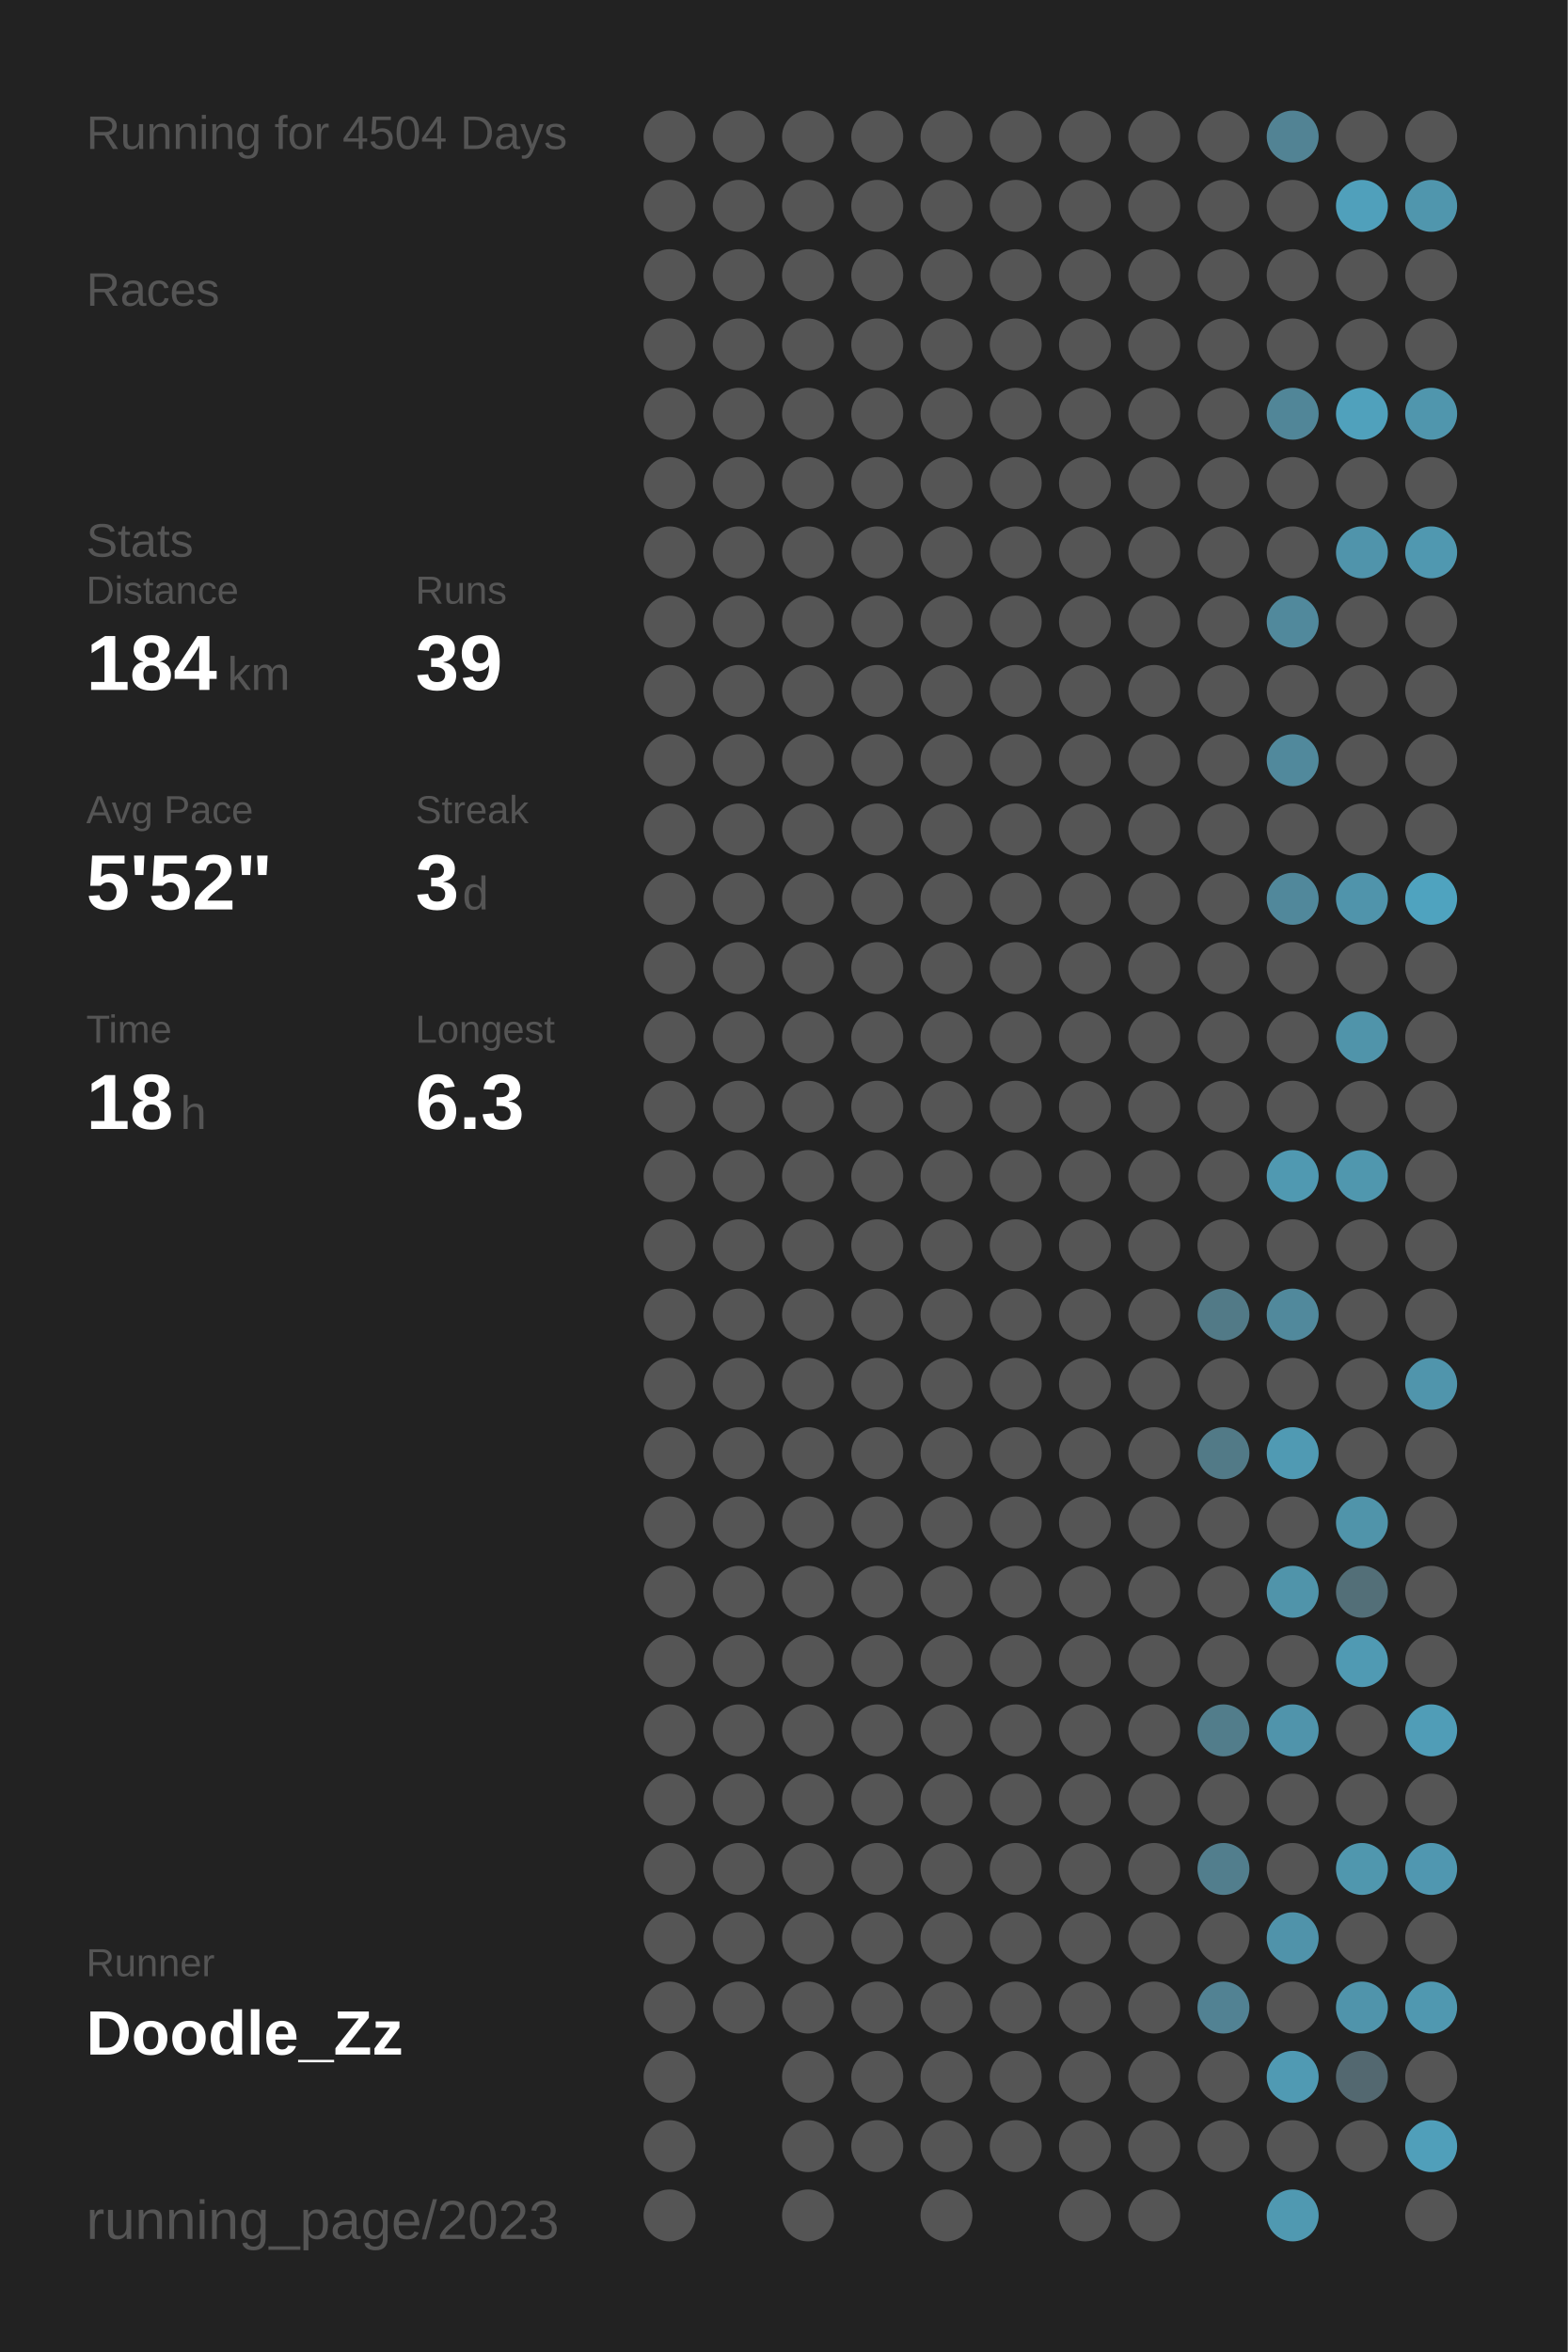
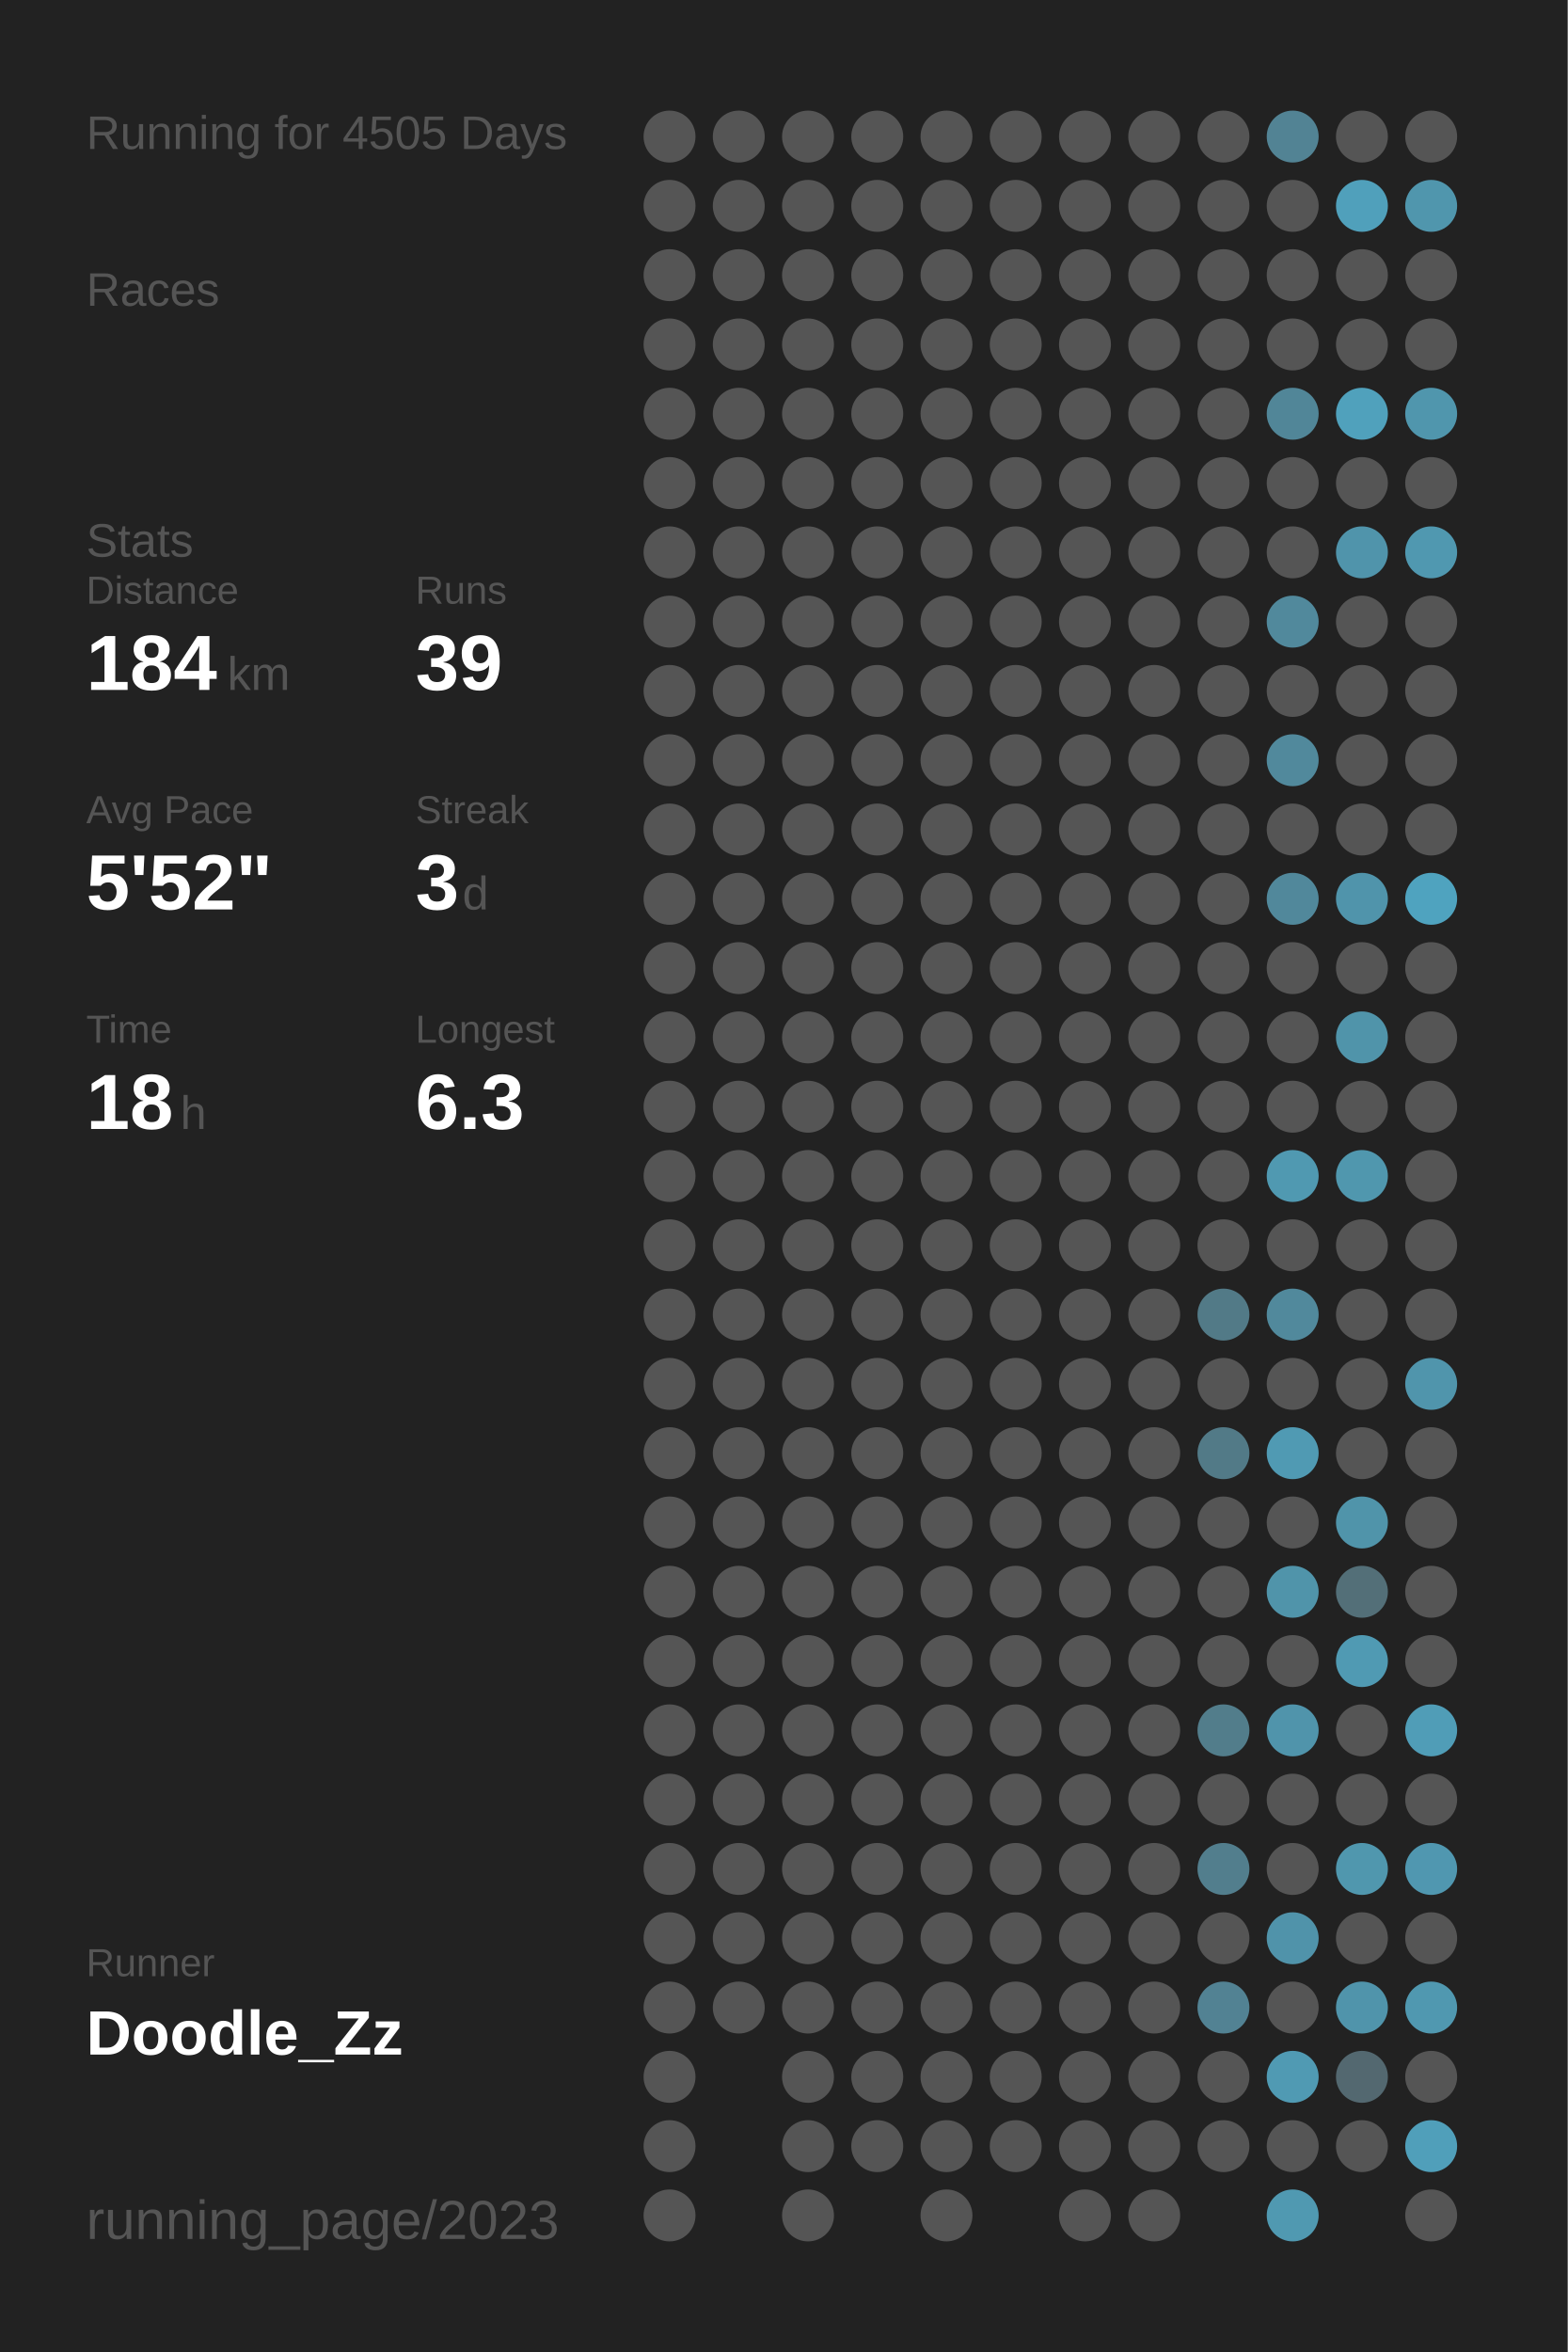
<svg xmlns="http://www.w3.org/2000/svg" baseProfile="full" height="300mm" version="1.1" viewBox="0,0,200,300" width="200mm">
  <defs />
  <rect fill="#222222" height="300" width="200" x="0" y="0" />
-   <text fill="#555555" style="font-size:6px; font-family:Arial;" x="11" y="19">Running for 4504 Days</text>
+   <text fill="#555555" style="font-size:6px; font-family:Arial;" x="11" y="19">Running for 4505 Days</text>
  <text fill="#555555" style="font-size:6px; font-family:Arial;" x="11" y="39">Races</text>
  <text fill="#555555" style="font-size:6px; font-family:Arial;" x="11" y="71">Stats</text>
  <text fill="#555555" style="font-size:5px; font-family:Arial;" x="11" y="77">Distance</text>
  <text fill="#FFFFFF" style="font-size:10px; font-family:Arial; font-weight:bold;" x="11" y="88">184</text>
  <text fill="#555555" style="font-size:6px; font-family:Arial;" x="29" y="88">km</text>
  <text fill="#555555" style="font-size:5px; font-family:Arial;" x="53" y="77">Runs</text>
  <text fill="#FFFFFF" style="font-size:10px; font-family:Arial; font-weight:bold;" x="53" y="88">39</text>
  <text fill="#555555" style="font-size:5px; font-family:Arial;" x="11" y="105">Avg Pace</text>
  <text fill="#FFFFFF" style="font-size:10px; font-family:Arial; font-weight:bold;" x="11" y="116">5'52"</text>
  <text fill="#555555" style="font-size:5px; font-family:Arial;" x="53" y="105">Streak</text>
  <text fill="#FFFFFF" style="font-size:10px; font-family:Arial; font-weight:bold;" x="53" y="116">3</text>
  <text fill="#555555" style="font-size:6px; font-family:Arial;" x="59" y="116">d</text>
  <text fill="#555555" style="font-size:5px; font-family:Arial;" x="11" y="133">Time</text>
  <text fill="#FFFFFF" style="font-size:10px; font-family:Arial; font-weight:bold;" x="11" y="144">18</text>
  <text fill="#555555" style="font-size:6px; font-family:Arial;" x="23" y="144">h</text>
  <text fill="#555555" style="font-size:5px; font-family:Arial;" x="53" y="133">Longest</text>
  <text fill="#FFFFFF" style="font-size:10px; font-family:Arial; font-weight:bold;" x="53" y="144">6.3</text>
  <text fill="#555555" style="font-size:5px; font-family:Arial;" x="11" y="252.065">Runner</text>
  <text fill="#FFFFFF" style="font-size:8px; font-family:Arial; font-weight:bold;" x="11" y="262.065">Doodle_Zz</text>
  <text fill="#555555" style="font-size:7px; font-family:Arial;" x="11" y="285.581">running_page/2023</text>
  <circle cx="85.417" cy="17.419" fill="#555555" r="3.312" />
  <circle cx="85.417" cy="26.258" fill="#555555" r="3.312" />
  <circle cx="85.417" cy="35.097" fill="#555555" r="3.312" />
  <circle cx="85.417" cy="43.935" fill="#555555" r="3.312" />
  <circle cx="85.417" cy="52.774" fill="#555555" r="3.312" />
  <circle cx="85.417" cy="61.613" fill="#555555" r="3.312" />
  <circle cx="85.417" cy="70.452" fill="#555555" r="3.312" />
  <circle cx="85.417" cy="79.29" fill="#555555" r="3.312" />
  <circle cx="85.417" cy="88.129" fill="#555555" r="3.312" />
  <circle cx="85.417" cy="96.968" fill="#555555" r="3.312" />
  <circle cx="85.417" cy="105.806" fill="#555555" r="3.312" />
  <circle cx="85.417" cy="114.645" fill="#555555" r="3.312" />
  <circle cx="85.417" cy="123.484" fill="#555555" r="3.312" />
  <circle cx="85.417" cy="132.323" fill="#555555" r="3.312" />
  <circle cx="85.417" cy="141.161" fill="#555555" r="3.312" />
  <circle cx="85.417" cy="150" fill="#555555" r="3.312" />
  <circle cx="85.417" cy="158.839" fill="#555555" r="3.312" />
  <circle cx="85.417" cy="167.677" fill="#555555" r="3.312" />
  <circle cx="85.417" cy="176.516" fill="#555555" r="3.312" />
  <circle cx="85.417" cy="185.355" fill="#555555" r="3.312" />
  <circle cx="85.417" cy="194.194" fill="#555555" r="3.312" />
  <circle cx="85.417" cy="203.032" fill="#555555" r="3.312" />
  <circle cx="85.417" cy="211.871" fill="#555555" r="3.312" />
  <circle cx="85.417" cy="220.71" fill="#555555" r="3.312" />
  <circle cx="85.417" cy="229.548" fill="#555555" r="3.312" />
  <circle cx="85.417" cy="238.387" fill="#555555" r="3.312" />
  <circle cx="85.417" cy="247.226" fill="#555555" r="3.312" />
  <circle cx="85.417" cy="256.065" fill="#555555" r="3.312" />
  <circle cx="85.417" cy="264.903" fill="#555555" r="3.312" />
  <circle cx="85.417" cy="273.742" fill="#555555" r="3.312" />
  <circle cx="85.417" cy="282.581" fill="#555555" r="3.312" />
  <circle cx="94.25" cy="17.419" fill="#555555" r="3.312" />
  <circle cx="94.25" cy="26.258" fill="#555555" r="3.312" />
  <circle cx="94.25" cy="35.097" fill="#555555" r="3.312" />
  <circle cx="94.25" cy="43.935" fill="#555555" r="3.312" />
  <circle cx="94.25" cy="52.774" fill="#555555" r="3.312" />
  <circle cx="94.25" cy="61.613" fill="#555555" r="3.312" />
  <circle cx="94.25" cy="70.452" fill="#555555" r="3.312" />
  <circle cx="94.25" cy="79.29" fill="#555555" r="3.312" />
  <circle cx="94.25" cy="88.129" fill="#555555" r="3.312" />
  <circle cx="94.25" cy="96.968" fill="#555555" r="3.312" />
  <circle cx="94.25" cy="105.806" fill="#555555" r="3.312" />
  <circle cx="94.25" cy="114.645" fill="#555555" r="3.312" />
  <circle cx="94.25" cy="123.484" fill="#555555" r="3.312" />
  <circle cx="94.25" cy="132.323" fill="#555555" r="3.312" />
  <circle cx="94.25" cy="141.161" fill="#555555" r="3.312" />
  <circle cx="94.25" cy="150" fill="#555555" r="3.312" />
  <circle cx="94.25" cy="158.839" fill="#555555" r="3.312" />
  <circle cx="94.25" cy="167.677" fill="#555555" r="3.312" />
  <circle cx="94.25" cy="176.516" fill="#555555" r="3.312" />
  <circle cx="94.25" cy="185.355" fill="#555555" r="3.312" />
  <circle cx="94.25" cy="194.194" fill="#555555" r="3.312" />
  <circle cx="94.25" cy="203.032" fill="#555555" r="3.312" />
  <circle cx="94.25" cy="211.871" fill="#555555" r="3.312" />
  <circle cx="94.25" cy="220.71" fill="#555555" r="3.312" />
  <circle cx="94.25" cy="229.548" fill="#555555" r="3.312" />
  <circle cx="94.25" cy="238.387" fill="#555555" r="3.312" />
  <circle cx="94.25" cy="247.226" fill="#555555" r="3.312" />
  <circle cx="94.25" cy="256.065" fill="#555555" r="3.312" />
  <circle cx="103.083" cy="17.419" fill="#555555" r="3.312" />
  <circle cx="103.083" cy="26.258" fill="#555555" r="3.312" />
  <circle cx="103.083" cy="35.097" fill="#555555" r="3.312" />
  <circle cx="103.083" cy="43.935" fill="#555555" r="3.312" />
  <circle cx="103.083" cy="52.774" fill="#555555" r="3.312" />
  <circle cx="103.083" cy="61.613" fill="#555555" r="3.312" />
  <circle cx="103.083" cy="70.452" fill="#555555" r="3.312" />
  <circle cx="103.083" cy="79.29" fill="#555555" r="3.312" />
  <circle cx="103.083" cy="88.129" fill="#555555" r="3.312" />
  <circle cx="103.083" cy="96.968" fill="#555555" r="3.312" />
  <circle cx="103.083" cy="105.806" fill="#555555" r="3.312" />
  <circle cx="103.083" cy="114.645" fill="#555555" r="3.312" />
  <circle cx="103.083" cy="123.484" fill="#555555" r="3.312" />
  <circle cx="103.083" cy="132.323" fill="#555555" r="3.312" />
  <circle cx="103.083" cy="141.161" fill="#555555" r="3.312" />
  <circle cx="103.083" cy="150" fill="#555555" r="3.312" />
  <circle cx="103.083" cy="158.839" fill="#555555" r="3.312" />
  <circle cx="103.083" cy="167.677" fill="#555555" r="3.312" />
  <circle cx="103.083" cy="176.516" fill="#555555" r="3.312" />
  <circle cx="103.083" cy="185.355" fill="#555555" r="3.312" />
  <circle cx="103.083" cy="194.194" fill="#555555" r="3.312" />
  <circle cx="103.083" cy="203.032" fill="#555555" r="3.312" />
  <circle cx="103.083" cy="211.871" fill="#555555" r="3.312" />
  <circle cx="103.083" cy="220.71" fill="#555555" r="3.312" />
  <circle cx="103.083" cy="229.548" fill="#555555" r="3.312" />
  <circle cx="103.083" cy="238.387" fill="#555555" r="3.312" />
  <circle cx="103.083" cy="247.226" fill="#555555" r="3.312" />
  <circle cx="103.083" cy="256.065" fill="#555555" r="3.312" />
  <circle cx="103.083" cy="264.903" fill="#555555" r="3.312" />
  <circle cx="103.083" cy="273.742" fill="#555555" r="3.312" />
  <circle cx="103.083" cy="282.581" fill="#555555" r="3.312" />
  <circle cx="111.917" cy="17.419" fill="#555555" r="3.312" />
  <circle cx="111.917" cy="26.258" fill="#555555" r="3.312" />
  <circle cx="111.917" cy="35.097" fill="#555555" r="3.312" />
  <circle cx="111.917" cy="43.935" fill="#555555" r="3.312" />
  <circle cx="111.917" cy="52.774" fill="#555555" r="3.312" />
  <circle cx="111.917" cy="61.613" fill="#555555" r="3.312" />
  <circle cx="111.917" cy="70.452" fill="#555555" r="3.312" />
  <circle cx="111.917" cy="79.29" fill="#555555" r="3.312" />
  <circle cx="111.917" cy="88.129" fill="#555555" r="3.312" />
  <circle cx="111.917" cy="96.968" fill="#555555" r="3.312" />
  <circle cx="111.917" cy="105.806" fill="#555555" r="3.312" />
  <circle cx="111.917" cy="114.645" fill="#555555" r="3.312" />
  <circle cx="111.917" cy="123.484" fill="#555555" r="3.312" />
  <circle cx="111.917" cy="132.323" fill="#555555" r="3.312" />
  <circle cx="111.917" cy="141.161" fill="#555555" r="3.312" />
  <circle cx="111.917" cy="150" fill="#555555" r="3.312" />
  <circle cx="111.917" cy="158.839" fill="#555555" r="3.312" />
  <circle cx="111.917" cy="167.677" fill="#555555" r="3.312" />
  <circle cx="111.917" cy="176.516" fill="#555555" r="3.312" />
  <circle cx="111.917" cy="185.355" fill="#555555" r="3.312" />
  <circle cx="111.917" cy="194.194" fill="#555555" r="3.312" />
  <circle cx="111.917" cy="203.032" fill="#555555" r="3.312" />
  <circle cx="111.917" cy="211.871" fill="#555555" r="3.312" />
  <circle cx="111.917" cy="220.71" fill="#555555" r="3.312" />
  <circle cx="111.917" cy="229.548" fill="#555555" r="3.312" />
  <circle cx="111.917" cy="238.387" fill="#555555" r="3.312" />
  <circle cx="111.917" cy="247.226" fill="#555555" r="3.312" />
  <circle cx="111.917" cy="256.065" fill="#555555" r="3.312" />
  <circle cx="111.917" cy="264.903" fill="#555555" r="3.312" />
  <circle cx="111.917" cy="273.742" fill="#555555" r="3.312" />
  <circle cx="120.75" cy="17.419" fill="#555555" r="3.312" />
  <circle cx="120.75" cy="26.258" fill="#555555" r="3.312" />
  <circle cx="120.75" cy="35.097" fill="#555555" r="3.312" />
  <circle cx="120.75" cy="43.935" fill="#555555" r="3.312" />
  <circle cx="120.75" cy="52.774" fill="#555555" r="3.312" />
  <circle cx="120.75" cy="61.613" fill="#555555" r="3.312" />
  <circle cx="120.75" cy="70.452" fill="#555555" r="3.312" />
  <circle cx="120.75" cy="79.29" fill="#555555" r="3.312" />
  <circle cx="120.75" cy="88.129" fill="#555555" r="3.312" />
  <circle cx="120.75" cy="96.968" fill="#555555" r="3.312" />
  <circle cx="120.75" cy="105.806" fill="#555555" r="3.312" />
  <circle cx="120.75" cy="114.645" fill="#555555" r="3.312" />
  <circle cx="120.75" cy="123.484" fill="#555555" r="3.312" />
  <circle cx="120.75" cy="132.323" fill="#555555" r="3.312" />
  <circle cx="120.75" cy="141.161" fill="#555555" r="3.312" />
  <circle cx="120.75" cy="150" fill="#555555" r="3.312" />
  <circle cx="120.75" cy="158.839" fill="#555555" r="3.312" />
  <circle cx="120.75" cy="167.677" fill="#555555" r="3.312" />
  <circle cx="120.75" cy="176.516" fill="#555555" r="3.312" />
  <circle cx="120.75" cy="185.355" fill="#555555" r="3.312" />
  <circle cx="120.75" cy="194.194" fill="#555555" r="3.312" />
  <circle cx="120.75" cy="203.032" fill="#555555" r="3.312" />
  <circle cx="120.75" cy="211.871" fill="#555555" r="3.312" />
  <circle cx="120.75" cy="220.71" fill="#555555" r="3.312" />
  <circle cx="120.75" cy="229.548" fill="#555555" r="3.312" />
  <circle cx="120.75" cy="238.387" fill="#555555" r="3.312" />
  <circle cx="120.75" cy="247.226" fill="#555555" r="3.312" />
  <circle cx="120.75" cy="256.065" fill="#555555" r="3.312" />
  <circle cx="120.75" cy="264.903" fill="#555555" r="3.312" />
  <circle cx="120.75" cy="273.742" fill="#555555" r="3.312" />
  <circle cx="120.75" cy="282.581" fill="#555555" r="3.312" />
  <circle cx="129.583" cy="17.419" fill="#555555" r="3.312" />
  <circle cx="129.583" cy="26.258" fill="#555555" r="3.312" />
  <circle cx="129.583" cy="35.097" fill="#555555" r="3.312" />
  <circle cx="129.583" cy="43.935" fill="#555555" r="3.312" />
  <circle cx="129.583" cy="52.774" fill="#555555" r="3.312" />
  <circle cx="129.583" cy="61.613" fill="#555555" r="3.312" />
  <circle cx="129.583" cy="70.452" fill="#555555" r="3.312" />
  <circle cx="129.583" cy="79.29" fill="#555555" r="3.312" />
  <circle cx="129.583" cy="88.129" fill="#555555" r="3.312" />
  <circle cx="129.583" cy="96.968" fill="#555555" r="3.312" />
  <circle cx="129.583" cy="105.806" fill="#555555" r="3.312" />
  <circle cx="129.583" cy="114.645" fill="#555555" r="3.312" />
  <circle cx="129.583" cy="123.484" fill="#555555" r="3.312" />
  <circle cx="129.583" cy="132.323" fill="#555555" r="3.312" />
  <circle cx="129.583" cy="141.161" fill="#555555" r="3.312" />
  <circle cx="129.583" cy="150" fill="#555555" r="3.312" />
  <circle cx="129.583" cy="158.839" fill="#555555" r="3.312" />
  <circle cx="129.583" cy="167.677" fill="#555555" r="3.312" />
  <circle cx="129.583" cy="176.516" fill="#555555" r="3.312" />
  <circle cx="129.583" cy="185.355" fill="#555555" r="3.312" />
  <circle cx="129.583" cy="194.194" fill="#555555" r="3.312" />
  <circle cx="129.583" cy="203.032" fill="#555555" r="3.312" />
  <circle cx="129.583" cy="211.871" fill="#555555" r="3.312" />
  <circle cx="129.583" cy="220.71" fill="#555555" r="3.312" />
  <circle cx="129.583" cy="229.548" fill="#555555" r="3.312" />
  <circle cx="129.583" cy="238.387" fill="#555555" r="3.312" />
  <circle cx="129.583" cy="247.226" fill="#555555" r="3.312" />
  <circle cx="129.583" cy="256.065" fill="#555555" r="3.312" />
  <circle cx="129.583" cy="264.903" fill="#555555" r="3.312" />
  <circle cx="129.583" cy="273.742" fill="#555555" r="3.312" />
  <circle cx="138.417" cy="17.419" fill="#555555" r="3.312" />
  <circle cx="138.417" cy="26.258" fill="#555555" r="3.312" />
  <circle cx="138.417" cy="35.097" fill="#555555" r="3.312" />
  <circle cx="138.417" cy="43.935" fill="#555555" r="3.312" />
  <circle cx="138.417" cy="52.774" fill="#555555" r="3.312" />
  <circle cx="138.417" cy="61.613" fill="#555555" r="3.312" />
  <circle cx="138.417" cy="70.452" fill="#555555" r="3.312" />
  <circle cx="138.417" cy="79.29" fill="#555555" r="3.312" />
  <circle cx="138.417" cy="88.129" fill="#555555" r="3.312" />
  <circle cx="138.417" cy="96.968" fill="#555555" r="3.312" />
  <circle cx="138.417" cy="105.806" fill="#555555" r="3.312" />
  <circle cx="138.417" cy="114.645" fill="#555555" r="3.312" />
  <circle cx="138.417" cy="123.484" fill="#555555" r="3.312" />
  <circle cx="138.417" cy="132.323" fill="#555555" r="3.312" />
  <circle cx="138.417" cy="141.161" fill="#555555" r="3.312" />
  <circle cx="138.417" cy="150" fill="#555555" r="3.312" />
  <circle cx="138.417" cy="158.839" fill="#555555" r="3.312" />
  <circle cx="138.417" cy="167.677" fill="#555555" r="3.312" />
  <circle cx="138.417" cy="176.516" fill="#555555" r="3.312" />
  <circle cx="138.417" cy="185.355" fill="#555555" r="3.312" />
  <circle cx="138.417" cy="194.194" fill="#555555" r="3.312" />
  <circle cx="138.417" cy="203.032" fill="#555555" r="3.312" />
  <circle cx="138.417" cy="211.871" fill="#555555" r="3.312" />
  <circle cx="138.417" cy="220.71" fill="#555555" r="3.312" />
  <circle cx="138.417" cy="229.548" fill="#555555" r="3.312" />
  <circle cx="138.417" cy="238.387" fill="#555555" r="3.312" />
  <circle cx="138.417" cy="247.226" fill="#555555" r="3.312" />
  <circle cx="138.417" cy="256.065" fill="#555555" r="3.312" />
  <circle cx="138.417" cy="264.903" fill="#555555" r="3.312" />
  <circle cx="138.417" cy="273.742" fill="#555555" r="3.312" />
  <circle cx="138.417" cy="282.581" fill="#555555" r="3.312" />
  <circle cx="147.25" cy="17.419" fill="#555555" r="3.312" />
  <circle cx="147.25" cy="26.258" fill="#555555" r="3.312" />
  <circle cx="147.25" cy="35.097" fill="#555555" r="3.312" />
  <circle cx="147.25" cy="43.935" fill="#555555" r="3.312" />
  <circle cx="147.25" cy="52.774" fill="#555555" r="3.312" />
  <circle cx="147.25" cy="61.613" fill="#555555" r="3.312" />
  <circle cx="147.25" cy="70.452" fill="#555555" r="3.312" />
  <circle cx="147.25" cy="79.29" fill="#555555" r="3.312" />
  <circle cx="147.25" cy="88.129" fill="#555555" r="3.312" />
  <circle cx="147.25" cy="96.968" fill="#555555" r="3.312" />
  <circle cx="147.25" cy="105.806" fill="#555555" r="3.312" />
  <circle cx="147.25" cy="114.645" fill="#555555" r="3.312" />
  <circle cx="147.25" cy="123.484" fill="#555555" r="3.312" />
  <circle cx="147.25" cy="132.323" fill="#555555" r="3.312" />
  <circle cx="147.25" cy="141.161" fill="#555555" r="3.312" />
  <circle cx="147.25" cy="150" fill="#555555" r="3.312" />
  <circle cx="147.25" cy="158.839" fill="#555555" r="3.312" />
  <circle cx="147.25" cy="167.677" fill="#555555" r="3.312" />
  <circle cx="147.25" cy="176.516" fill="#555555" r="3.312" />
  <circle cx="147.25" cy="185.355" fill="#555555" r="3.312" />
  <circle cx="147.25" cy="194.194" fill="#555555" r="3.312" />
  <circle cx="147.25" cy="203.032" fill="#555555" r="3.312" />
  <circle cx="147.25" cy="211.871" fill="#555555" r="3.312" />
  <circle cx="147.25" cy="220.71" fill="#555555" r="3.312" />
  <circle cx="147.25" cy="229.548" fill="#555555" r="3.312" />
  <circle cx="147.25" cy="238.387" fill="#555555" r="3.312" />
  <circle cx="147.25" cy="247.226" fill="#555555" r="3.312" />
  <circle cx="147.25" cy="256.065" fill="#555555" r="3.312" />
  <circle cx="147.25" cy="264.903" fill="#555555" r="3.312" />
  <circle cx="147.25" cy="273.742" fill="#555555" r="3.312" />
  <circle cx="147.25" cy="282.581" fill="#555555" r="3.312" />
  <circle cx="156.083" cy="17.419" fill="#555555" r="3.312" />
  <circle cx="156.083" cy="26.258" fill="#555555" r="3.312" />
  <circle cx="156.083" cy="35.097" fill="#555555" r="3.312" />
  <circle cx="156.083" cy="43.935" fill="#555555" r="3.312" />
  <circle cx="156.083" cy="52.774" fill="#555555" r="3.312" />
  <circle cx="156.083" cy="61.613" fill="#555555" r="3.312" />
  <circle cx="156.083" cy="70.452" fill="#555555" r="3.312" />
  <circle cx="156.083" cy="79.29" fill="#555555" r="3.312" />
  <circle cx="156.083" cy="88.129" fill="#555555" r="3.312" />
  <circle cx="156.083" cy="96.968" fill="#555555" r="3.312" />
  <circle cx="156.083" cy="105.806" fill="#555555" r="3.312" />
  <circle cx="156.083" cy="114.645" fill="#555555" r="3.312" />
  <circle cx="156.083" cy="123.484" fill="#555555" r="3.312" />
  <circle cx="156.083" cy="132.323" fill="#555555" r="3.312" />
  <circle cx="156.083" cy="141.161" fill="#555555" r="3.312" />
  <circle cx="156.083" cy="150" fill="#555555" r="3.312" />
  <circle cx="156.083" cy="158.839" fill="#555555" r="3.312" />
  <circle cx="156.083" cy="167.677" fill="#527a87" r="3.312" />
  <circle cx="156.083" cy="176.516" fill="#555555" r="3.312" />
  <circle cx="156.083" cy="185.355" fill="#527a87" r="3.312" />
  <circle cx="156.083" cy="194.194" fill="#555555" r="3.312" />
  <circle cx="156.083" cy="203.032" fill="#555555" r="3.312" />
  <circle cx="156.083" cy="211.871" fill="#555555" r="3.312" />
  <circle cx="156.083" cy="220.71" fill="#527d8b" r="3.312" />
  <circle cx="156.083" cy="229.548" fill="#555555" r="3.312" />
  <circle cx="156.083" cy="238.387" fill="#527e8d" r="3.312" />
  <circle cx="156.083" cy="247.226" fill="#555555" r="3.312" />
  <circle cx="156.083" cy="256.065" fill="#528293" r="3.312" />
  <circle cx="156.083" cy="264.903" fill="#555555" r="3.312" />
  <circle cx="156.083" cy="273.742" fill="#555555" r="3.312" />
  <circle cx="164.917" cy="17.419" fill="#528394" r="3.312" />
  <circle cx="164.917" cy="26.258" fill="#555555" r="3.312" />
  <circle cx="164.917" cy="35.097" fill="#555555" r="3.312" />
  <circle cx="164.917" cy="43.935" fill="#555555" r="3.312" />
  <circle cx="164.917" cy="52.774" fill="#518698" r="3.312" />
  <circle cx="164.917" cy="61.613" fill="#555555" r="3.312" />
  <circle cx="164.917" cy="70.452" fill="#555555" r="3.312" />
  <circle cx="164.917" cy="79.29" fill="#51899c" r="3.312" />
  <circle cx="164.917" cy="88.129" fill="#555555" r="3.312" />
  <circle cx="164.917" cy="96.968" fill="#51899c" r="3.312" />
  <circle cx="164.917" cy="105.806" fill="#555555" r="3.312" />
  <circle cx="164.917" cy="114.645" fill="#51889b" r="3.312" />
  <circle cx="164.917" cy="123.484" fill="#555555" r="3.312" />
  <circle cx="164.917" cy="132.323" fill="#555555" r="3.312" />
  <circle cx="164.917" cy="141.161" fill="#555555" r="3.312" />
  <circle cx="164.917" cy="150" fill="#5099b1" r="3.312" />
  <circle cx="164.917" cy="158.839" fill="#555555" r="3.312" />
  <circle cx="164.917" cy="167.677" fill="#51899c" r="3.312" />
  <circle cx="164.917" cy="176.516" fill="#555555" r="3.312" />
  <circle cx="164.917" cy="185.355" fill="#509ab3" r="3.312" />
  <circle cx="164.917" cy="194.194" fill="#555555" r="3.312" />
  <circle cx="164.917" cy="203.032" fill="#5094aa" r="3.312" />
  <circle cx="164.917" cy="211.871" fill="#555555" r="3.312" />
  <circle cx="164.917" cy="220.71" fill="#5094ab" r="3.312" />
  <circle cx="164.917" cy="229.548" fill="#555555" r="3.312" />
  <circle cx="164.917" cy="238.387" fill="#555555" r="3.312" />
  <circle cx="164.917" cy="247.226" fill="#5093aa" r="3.312" />
  <circle cx="164.917" cy="256.065" fill="#555555" r="3.312" />
  <circle cx="164.917" cy="264.903" fill="#509ab3" r="3.312" />
  <circle cx="164.917" cy="273.742" fill="#555555" r="3.312" />
  <circle cx="164.917" cy="282.581" fill="#5099b1" r="3.312" />
  <circle cx="173.75" cy="17.419" fill="#555555" r="3.312" />
  <circle cx="173.75" cy="26.258" fill="#50a0bb" r="3.312" />
  <circle cx="173.75" cy="35.097" fill="#555555" r="3.312" />
  <circle cx="173.75" cy="43.935" fill="#555555" r="3.312" />
  <circle cx="173.75" cy="52.774" fill="#50a1bc" r="3.312" />
  <circle cx="173.75" cy="61.613" fill="#555555" r="3.312" />
  <circle cx="173.75" cy="70.452" fill="#5094ab" r="3.312" />
  <circle cx="173.75" cy="79.29" fill="#555555" r="3.312" />
  <circle cx="173.75" cy="88.129" fill="#555555" r="3.312" />
  <circle cx="173.75" cy="96.968" fill="#555555" r="3.312" />
  <circle cx="173.75" cy="105.806" fill="#555555" r="3.312" />
  <circle cx="173.75" cy="114.645" fill="#5094ab" r="3.312" />
  <circle cx="173.75" cy="123.484" fill="#555555" r="3.312" />
  <circle cx="173.75" cy="132.323" fill="#5094aa" r="3.312" />
  <circle cx="173.75" cy="141.161" fill="#555555" r="3.312" />
  <circle cx="173.75" cy="150" fill="#5097ae" r="3.312" />
  <circle cx="173.75" cy="158.839" fill="#555555" r="3.312" />
  <circle cx="173.75" cy="167.677" fill="#555555" r="3.312" />
  <circle cx="173.75" cy="176.516" fill="#555555" r="3.312" />
  <circle cx="173.75" cy="185.355" fill="#555555" r="3.312" />
  <circle cx="173.75" cy="194.194" fill="#5094aa" r="3.312" />
  <circle cx="173.75" cy="203.032" fill="#536f78" r="3.312" />
  <circle cx="173.75" cy="211.871" fill="#509ab3" r="3.312" />
  <circle cx="173.75" cy="220.71" fill="#555555" r="3.312" />
  <circle cx="173.75" cy="229.548" fill="#555555" r="3.312" />
  <circle cx="173.75" cy="238.387" fill="#5097ae" r="3.312" />
  <circle cx="173.75" cy="247.226" fill="#555555" r="3.312" />
  <circle cx="173.75" cy="256.065" fill="#5094ab" r="3.312" />
  <circle cx="173.75" cy="264.903" fill="#536870" r="3.312" />
  <circle cx="173.75" cy="273.742" fill="#555555" r="3.312" />
  <circle cx="182.583" cy="17.419" fill="#555555" r="3.312" />
  <circle cx="182.583" cy="26.258" fill="#5096ad" r="3.312" />
  <circle cx="182.583" cy="35.097" fill="#555555" r="3.312" />
  <circle cx="182.583" cy="43.935" fill="#555555" r="3.312" />
  <circle cx="182.583" cy="52.774" fill="#5096ad" r="3.312" />
  <circle cx="182.583" cy="61.613" fill="#555555" r="3.312" />
  <circle cx="182.583" cy="70.452" fill="#5098b0" r="3.312" />
  <circle cx="182.583" cy="79.29" fill="#555555" r="3.312" />
  <circle cx="182.583" cy="88.129" fill="#555555" r="3.312" />
  <circle cx="182.583" cy="96.968" fill="#555555" r="3.312" />
  <circle cx="182.583" cy="105.806" fill="#555555" r="3.312" />
  <circle cx="182.583" cy="114.645" fill="#4fa3bf" r="3.312" />
  <circle cx="182.583" cy="123.484" fill="#555555" r="3.312" />
  <circle cx="182.583" cy="132.323" fill="#555555" r="3.312" />
  <circle cx="182.583" cy="141.161" fill="#555555" r="3.312" />
  <circle cx="182.583" cy="150" fill="#555555" r="3.312" />
  <circle cx="182.583" cy="158.839" fill="#555555" r="3.312" />
  <circle cx="182.583" cy="167.677" fill="#555555" r="3.312" />
  <circle cx="182.583" cy="176.516" fill="#5095ac" r="3.312" />
  <circle cx="182.583" cy="185.355" fill="#555555" r="3.312" />
  <circle cx="182.583" cy="194.194" fill="#555555" r="3.312" />
  <circle cx="182.583" cy="203.032" fill="#555555" r="3.312" />
  <circle cx="182.583" cy="211.871" fill="#555555" r="3.312" />
  <circle cx="182.583" cy="220.71" fill="#509db7" r="3.312" />
  <circle cx="182.583" cy="229.548" fill="#555555" r="3.312" />
  <circle cx="182.583" cy="238.387" fill="#5097b0" r="3.312" />
  <circle cx="182.583" cy="247.226" fill="#555555" r="3.312" />
  <circle cx="182.583" cy="256.065" fill="#5098b0" r="3.312" />
  <circle cx="182.583" cy="264.903" fill="#555555" r="3.312" />
  <circle cx="182.583" cy="273.742" fill="#509fba" r="3.312" />
  <circle cx="182.583" cy="282.581" fill="#555555" r="3.312" />
</svg>
